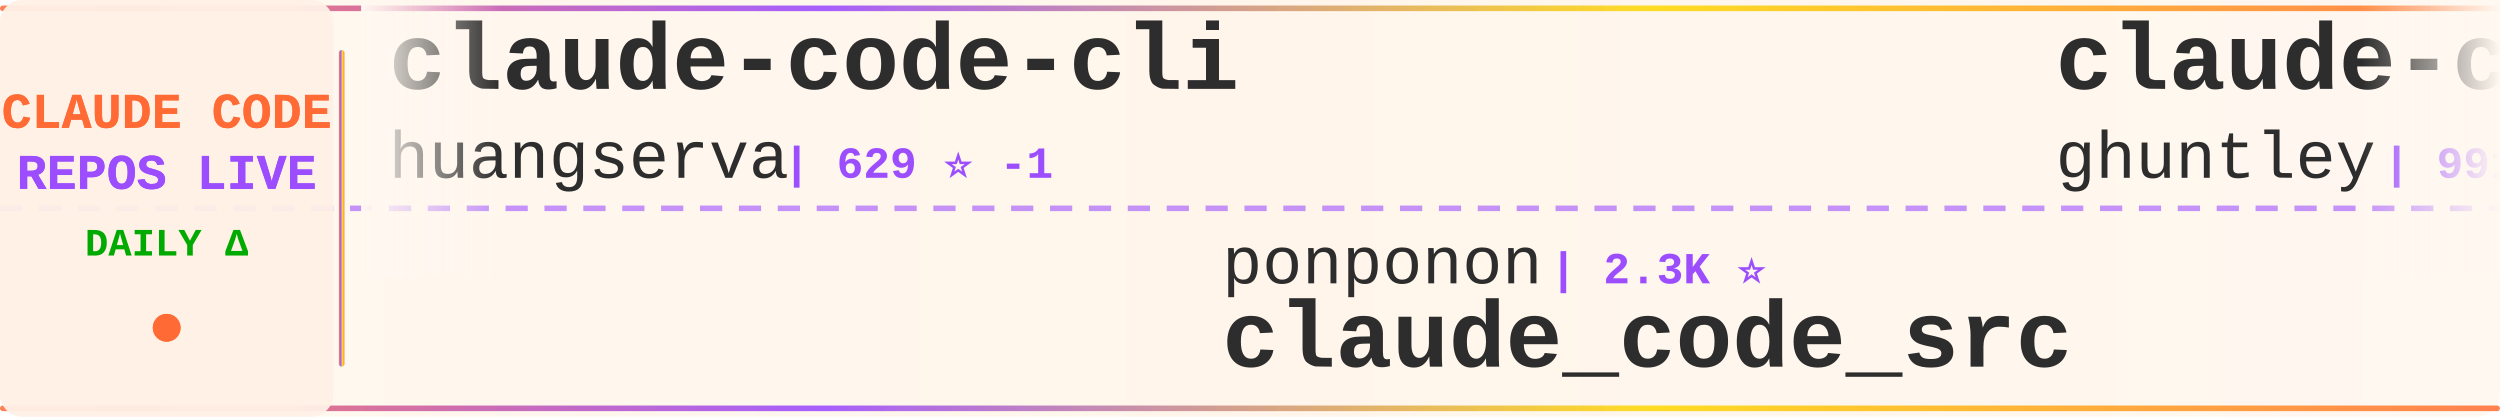
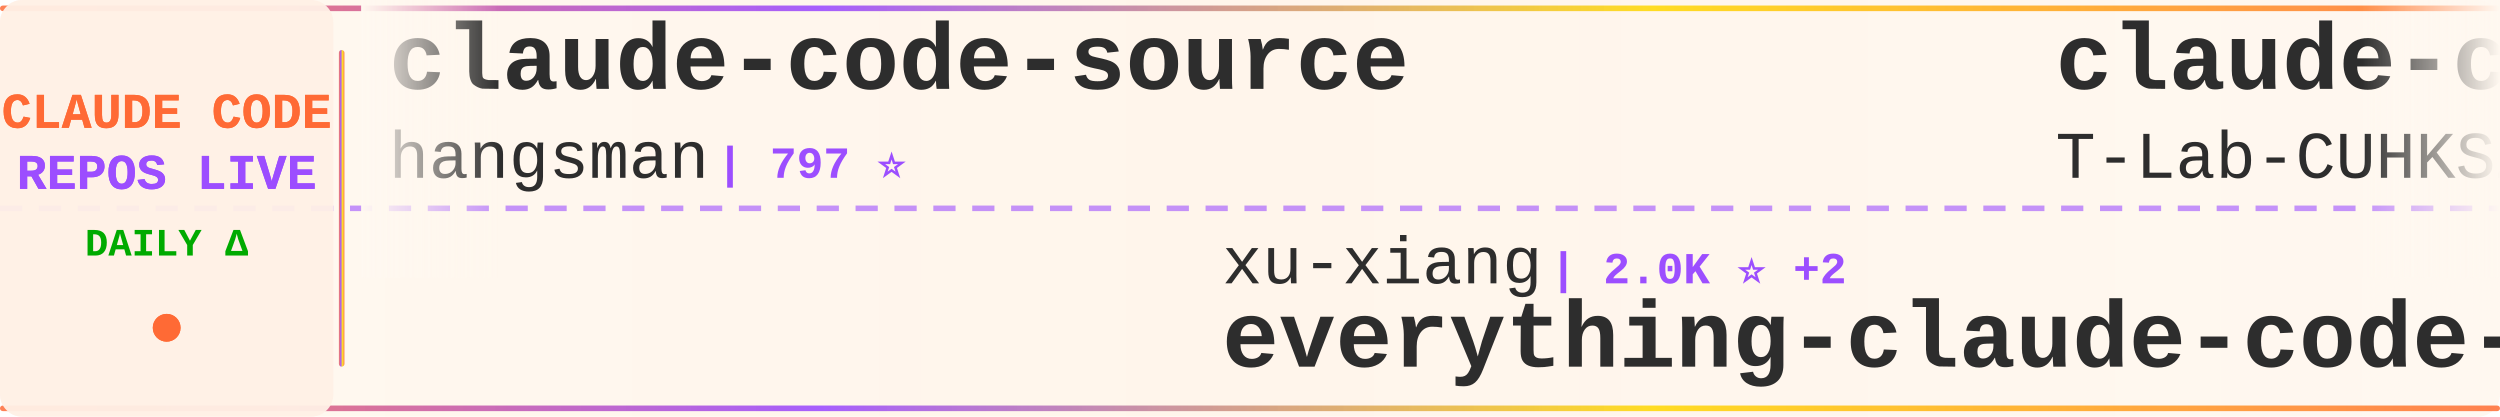
<svg xmlns="http://www.w3.org/2000/svg" width="900" height="150">
  <defs>
    <linearGradient id="tickerBg" x1="0%" y1="0%" x2="100%" y2="0%">
      <stop offset="0%" style="stop-color:#fff8f0;stop-opacity:0.98" />
      <stop offset="50%" style="stop-color:#fff5eb;stop-opacity:1" />
      <stop offset="100%" style="stop-color:#fff8f0;stop-opacity:0.98" />
    </linearGradient>
    <linearGradient id="borderGrad" x1="0%" y1="0%" x2="100%" y2="0%">
      <stop offset="0%" style="stop-color:#FF6B35;stop-opacity:0.85">
        <animate attributeName="stop-opacity" values="0.85;1;0.85" dur="2s" repeatCount="indefinite" />
      </stop>
      <stop offset="33%" style="stop-color:#9C4EFF;stop-opacity:0.9">
        <animate attributeName="stop-opacity" values="0.9;1;0.9" dur="2.2s" repeatCount="indefinite" />
      </stop>
      <stop offset="66%" style="stop-color:#FFD700;stop-opacity:0.85">
        <animate attributeName="stop-opacity" values="0.85;1;0.85" dur="1.8s" repeatCount="indefinite" />
      </stop>
      <stop offset="100%" style="stop-color:#FF6B35;stop-opacity:0.85">
        <animate attributeName="stop-opacity" values="0.85;1;0.85" dur="2s" repeatCount="indefinite" />
      </stop>
    </linearGradient>
    <filter id="textGlow">
      <feGaussianBlur stdDeviation="0.15" result="coloredBlur" />
      <feMerge>
        <feMergeNode in="coloredBlur" />
        <feMergeNode in="SourceGraphic" />
      </feMerge>
    </filter>
    <filter id="metricGlow">
      <feGaussianBlur stdDeviation="0.2" result="coloredBlur" />
      <feMerge>
        <feMergeNode in="coloredBlur" />
        <feMergeNode in="SourceGraphic" />
      </feMerge>
    </filter>
    <linearGradient id="leftFade" x1="0%" y1="0%" x2="100%" y2="0%">
      <stop offset="0%" style="stop-color:#fff8f0;stop-opacity:1" />
      <stop offset="100%" style="stop-color:#fff8f0;stop-opacity:0" />
    </linearGradient>
    <linearGradient id="rightFade" x1="0%" y1="0%" x2="100%" y2="0%">
      <stop offset="0%" style="stop-color:#fff8f0;stop-opacity:0" />
      <stop offset="100%" style="stop-color:#fff8f0;stop-opacity:1" />
    </linearGradient>
  </defs>
  <rect width="900" height="150" fill="url(#tickerBg)" rx="8" />
  <rect x="0" y="2" width="900" height="2" fill="url(#borderGrad)" rx="1" />
  <rect x="0" y="146" width="900" height="2" fill="url(#borderGrad)" rx="1" />
  <line x1="0" y1="75" x2="900" y2="75" stroke="#9C4EFF" stroke-width="2" stroke-dasharray="8 6" opacity="0.6" />
  <rect x="0" y="0" width="120" height="150" fill="#fff0e6" opacity="0.95" rx="8" />
  <text x="60" y="46" font-family="'Courier New', monospace" font-size="18" font-weight="bold" fill="#FF6B35" text-anchor="middle" filter="url(#textGlow)">
    CLAUDE CODE
  </text>
  <text x="60" y="68" font-family="'Courier New', monospace" font-size="18" font-weight="bold" fill="#9C4EFF" text-anchor="middle" filter="url(#textGlow)">
    REPOS LIVE
  </text>
  <text x="60" y="92" font-family="'Courier New', monospace" font-size="14" font-weight="bold" fill="#00aa00" text-anchor="middle">
    DAILY Δ
  </text>
  <circle cx="60" cy="118" r="5" fill="#FF6B35" filter="url(#metricGlow)">
    <animate attributeName="r" values="4;6;4" dur="1.5s" repeatCount="indefinite" />
    <animate attributeName="opacity" values="0.6;1;0.6" dur="1.5s" repeatCount="indefinite" />
  </circle>
  <rect x="122" y="18" width="2" height="114" fill="url(#borderGrad)" rx="1" />
  <clipPath id="tickerClip">
    <rect x="130" y="0" width="770" height="150" />
  </clipPath>
  <g clip-path="url(#tickerClip)">
    <g id="tickerItems">
      <animateTransform attributeName="transform" attributeType="XML" type="translate" from="0 0" to="-3000 0" dur="54s" repeatCount="indefinite" />
      <g transform="translate(0, 0)">
-         <text x="140" y="32" font-family="'Courier New', monospace" font-size="34" font-weight="bold" fill="#2d2d2d">claude-code-cli</text>
-         <text x="140" y="64" font-family="'Courier New', monospace" font-size="24" font-weight="normal" fill="#2d2d2d" opacity="1.0">huangserva</text>
-         <text x="282" y="64" font-family="'Courier New', monospace" font-size="16" font-weight="bold" fill="#9C4EFF"> | 629 ⭐ -1</text>
+         <text x="140" y="32" font-family="'Courier New', monospace" font-size="34" font-weight="bold" fill="#2d2d2d">claude-code-source</text>
+         <text x="140" y="64" font-family="'Courier New', monospace" font-size="24" font-weight="normal" fill="#2d2d2d" opacity="1.0">hangsman</text>
+         <text x="258" y="64" font-family="'Courier New', monospace" font-size="16" font-weight="bold" fill="#9C4EFF"> | 797 ⭐</text>
      </g>
      <g transform="translate(300, 0)">
-         <text x="140" y="102" font-family="'Courier New', monospace" font-size="24" font-weight="normal" fill="#2d2d2d" opacity="1.0">ponponon</text>
-         <text x="258" y="102" font-family="'Courier New', monospace" font-size="16" font-weight="bold" fill="#9C4EFF"> | 2.3K ⭐</text>
-         <text x="140" y="132" font-family="'Courier New', monospace" font-size="34" font-weight="bold" fill="#2d2d2d">claude_code_src</text>
+         <text x="140" y="102" font-family="'Courier New', monospace" font-size="24" font-weight="normal" fill="#2d2d2d" opacity="1.0">xu-xiang</text>
+         <text x="258" y="102" font-family="'Courier New', monospace" font-size="16" font-weight="bold" fill="#9C4EFF"> | 2.0K ⭐ +2</text>
+         <text x="140" y="132" font-family="'Courier New', monospace" font-size="34" font-weight="bold" fill="#2d2d2d">everything-claude-code-z...</text>
      </g>
      <g transform="translate(600, 0)">
-         <text x="140" y="32" font-family="'Courier New', monospace" font-size="34" font-weight="bold" fill="#2d2d2d">claude-code-source-code-...</text>
-         <text x="140" y="64" font-family="'Courier New', monospace" font-size="24" font-weight="normal" fill="#2d2d2d" opacity="1.0">ghuntley</text>
-         <text x="258" y="64" font-family="'Courier New', monospace" font-size="16" font-weight="bold" fill="#9C4EFF"> | 991 ⭐</text>
+         <text x="140" y="32" font-family="'Courier New', monospace" font-size="34" font-weight="bold" fill="#2d2d2d">claude-code</text>
+         <text x="140" y="64" font-family="'Courier New', monospace" font-size="24" font-weight="normal" fill="#2d2d2d" opacity="1.0">T-Lab-CUHKSZ</text>
+         <text x="306" y="64" font-family="'Courier New', monospace" font-size="16" font-weight="bold" fill="#9C4EFF"> | 329 ⭐</text>
      </g>
      <g transform="translate(900, 0)">
-         <text x="140" y="102" font-family="'Courier New', monospace" font-size="24" font-weight="normal" fill="#2d2d2d" opacity="1.0">lowcortisolprogrammer</text>
-         <text x="414" y="102" font-family="'Courier New', monospace" font-size="16" font-weight="bold" fill="#9C4EFF"> | 171 ⭐</text>
+         <text x="140" y="102" font-family="'Courier New', monospace" font-size="24" font-weight="normal" fill="#2d2d2d" opacity="1.0">RishabhK103</text>
+         <text x="294" y="102" font-family="'Courier New', monospace" font-size="16" font-weight="bold" fill="#9C4EFF"> | 107 ⭐</text>
        <text x="140" y="132" font-family="'Courier New', monospace" font-size="34" font-weight="bold" fill="#2d2d2d">claude-code</text>
      </g>
      <g transform="translate(1200, 0)">
        <text x="140" y="32" font-family="'Courier New', monospace" font-size="34" font-weight="bold" fill="#2d2d2d">claude-code</text>
-         <text x="140" y="64" font-family="'Courier New', monospace" font-size="24" font-weight="normal" fill="#2d2d2d" opacity="1.0">VineeTagarwaL-code</text>
-         <text x="378" y="64" font-family="'Courier New', monospace" font-size="16" font-weight="bold" fill="#9C4EFF"> | 273 ⭐</text>
+         <text x="140" y="64" font-family="'Courier New', monospace" font-size="24" font-weight="normal" fill="#2d2d2d" opacity="1.0">ochamber</text>
+         <text x="258" y="64" font-family="'Courier New', monospace" font-size="16" font-weight="bold" fill="#9C4EFF"> | 5 ⭐</text>
      </g>
      <g transform="translate(1500, 0)">
-         <text x="140" y="102" font-family="'Courier New', monospace" font-size="24" font-weight="normal" fill="#2d2d2d" opacity="1.0">guanshan</text>
-         <text x="258" y="102" font-family="'Courier New', monospace" font-size="16" font-weight="bold" fill="#9C4EFF"> | 60 ⭐</text>
-         <text x="140" y="132" font-family="'Courier New', monospace" font-size="34" font-weight="bold" fill="#2d2d2d">ClaudeCode</text>
+         <text x="140" y="102" font-family="'Courier New', monospace" font-size="24" font-weight="normal" fill="#2d2d2d" opacity="1.0">multica-ai</text>
+         <text x="282" y="102" font-family="'Courier New', monospace" font-size="16" font-weight="bold" fill="#9C4EFF"> | 219.4K ⭐ +155</text>
+         <text x="140" y="132" font-family="'Courier New', monospace" font-size="34" font-weight="bold" fill="#2d2d2d">andrej-karpathy-skills</text>
      </g>
      <g transform="translate(1800, 0)">
-         <text x="140" y="32" font-family="'Courier New', monospace" font-size="34" font-weight="bold" fill="#2d2d2d">claude-code-sourcemap</text>
-         <text x="140" y="64" font-family="'Courier New', monospace" font-size="24" font-weight="normal" fill="#2d2d2d" opacity="1.0">ChinaSiro</text>
-         <text x="270" y="64" font-family="'Courier New', monospace" font-size="16" font-weight="bold" fill="#9C4EFF"> | 9.7K ⭐</text>
+         <text x="140" y="32" font-family="'Courier New', monospace" font-size="34" font-weight="bold" fill="#2d2d2d">awesome-claude-code-tool...</text>
+         <text x="140" y="64" font-family="'Courier New', monospace" font-size="24" font-weight="normal" fill="#2d2d2d" opacity="1.0">rohitg00</text>
+         <text x="258" y="64" font-family="'Courier New', monospace" font-size="16" font-weight="bold" fill="#9C4EFF"> | 2.7K ⭐ +4</text>
      </g>
      <g transform="translate(2100, 0)">
-         <text x="140" y="102" font-family="'Courier New', monospace" font-size="24" font-weight="normal" fill="#2d2d2d" opacity="1.0">lorryjovens-hub</text>
-         <text x="342" y="102" font-family="'Courier New', monospace" font-size="16" font-weight="bold" fill="#9C4EFF"> | 1.7K ⭐</text>
-         <text x="140" y="132" font-family="'Courier New', monospace" font-size="34" font-weight="bold" fill="#2d2d2d">claude-code-rust</text>
+         <text x="140" y="102" font-family="'Courier New', monospace" font-size="24" font-weight="normal" fill="#2d2d2d" opacity="1.0">1rgs</text>
+         <text x="210" y="102" font-family="'Courier New', monospace" font-size="16" font-weight="bold" fill="#9C4EFF"> | 3.8K ⭐</text>
+         <text x="140" y="132" font-family="'Courier New', monospace" font-size="34" font-weight="bold" fill="#2d2d2d">claude-code-proxy</text>
      </g>
      <g transform="translate(2400, 0)">
-         <text x="140" y="32" font-family="'Courier New', monospace" font-size="34" font-weight="bold" fill="#2d2d2d">awesome-claude-code</text>
-         <text x="140" y="64" font-family="'Courier New', monospace" font-size="24" font-weight="normal" fill="#2d2d2d" opacity="1.0">jqueryscript</text>
-         <text x="306" y="64" font-family="'Courier New', monospace" font-size="16" font-weight="bold" fill="#9C4EFF"> | 530 ⭐ +1</text>
+         <text x="140" y="32" font-family="'Courier New', monospace" font-size="34" font-weight="bold" fill="#2d2d2d">claude-code-cli</text>
+         <text x="140" y="64" font-family="'Courier New', monospace" font-size="24" font-weight="normal" fill="#2d2d2d" opacity="1.0">huangserva</text>
+         <text x="282" y="64" font-family="'Courier New', monospace" font-size="16" font-weight="bold" fill="#9C4EFF"> | 629 ⭐</text>
      </g>
      <g transform="translate(2700, 0)">
-         <text x="140" y="102" font-family="'Courier New', monospace" font-size="24" font-weight="normal" fill="#2d2d2d" opacity="1.0">1rgs</text>
-         <text x="210" y="102" font-family="'Courier New', monospace" font-size="16" font-weight="bold" fill="#9C4EFF"> | 3.8K ⭐ +1</text>
-         <text x="140" y="132" font-family="'Courier New', monospace" font-size="34" font-weight="bold" fill="#2d2d2d">claude-code-proxy</text>
+         <text x="140" y="102" font-family="'Courier New', monospace" font-size="24" font-weight="normal" fill="#2d2d2d" opacity="1.0">digitalsamba</text>
+         <text x="306" y="102" font-family="'Courier New', monospace" font-size="16" font-weight="bold" fill="#9C4EFF"> | 2.2K ⭐ +6</text>
+         <text x="140" y="132" font-family="'Courier New', monospace" font-size="34" font-weight="bold" fill="#2d2d2d">claude-code-video-toolki...</text>
      </g>
      <g transform="translate(3000, 0)">
-         <text x="140" y="32" font-family="'Courier New', monospace" font-size="34" font-weight="bold" fill="#2d2d2d">claude-code-cli</text>
-         <text x="140" y="64" font-family="'Courier New', monospace" font-size="24" font-weight="normal" fill="#2d2d2d" opacity="1.0">huangserva</text>
-         <text x="282" y="64" font-family="'Courier New', monospace" font-size="16" font-weight="bold" fill="#9C4EFF"> | 629 ⭐ -1</text>
+         <text x="140" y="32" font-family="'Courier New', monospace" font-size="34" font-weight="bold" fill="#2d2d2d">claude-code-source</text>
+         <text x="140" y="64" font-family="'Courier New', monospace" font-size="24" font-weight="normal" fill="#2d2d2d" opacity="1.0">hangsman</text>
+         <text x="258" y="64" font-family="'Courier New', monospace" font-size="16" font-weight="bold" fill="#9C4EFF"> | 797 ⭐</text>
      </g>
      <g transform="translate(3300, 0)">
-         <text x="140" y="102" font-family="'Courier New', monospace" font-size="24" font-weight="normal" fill="#2d2d2d" opacity="1.0">ponponon</text>
-         <text x="258" y="102" font-family="'Courier New', monospace" font-size="16" font-weight="bold" fill="#9C4EFF"> | 2.3K ⭐</text>
-         <text x="140" y="132" font-family="'Courier New', monospace" font-size="34" font-weight="bold" fill="#2d2d2d">claude_code_src</text>
+         <text x="140" y="102" font-family="'Courier New', monospace" font-size="24" font-weight="normal" fill="#2d2d2d" opacity="1.0">xu-xiang</text>
+         <text x="258" y="102" font-family="'Courier New', monospace" font-size="16" font-weight="bold" fill="#9C4EFF"> | 2.0K ⭐ +2</text>
+         <text x="140" y="132" font-family="'Courier New', monospace" font-size="34" font-weight="bold" fill="#2d2d2d">everything-claude-code-z...</text>
      </g>
      <g transform="translate(3600, 0)">
-         <text x="140" y="32" font-family="'Courier New', monospace" font-size="34" font-weight="bold" fill="#2d2d2d">claude-code-source-code-...</text>
-         <text x="140" y="64" font-family="'Courier New', monospace" font-size="24" font-weight="normal" fill="#2d2d2d" opacity="1.0">ghuntley</text>
-         <text x="258" y="64" font-family="'Courier New', monospace" font-size="16" font-weight="bold" fill="#9C4EFF"> | 991 ⭐</text>
+         <text x="140" y="32" font-family="'Courier New', monospace" font-size="34" font-weight="bold" fill="#2d2d2d">claude-code</text>
+         <text x="140" y="64" font-family="'Courier New', monospace" font-size="24" font-weight="normal" fill="#2d2d2d" opacity="1.0">T-Lab-CUHKSZ</text>
+         <text x="306" y="64" font-family="'Courier New', monospace" font-size="16" font-weight="bold" fill="#9C4EFF"> | 329 ⭐</text>
      </g>
      <g transform="translate(3900, 0)">
-         <text x="140" y="102" font-family="'Courier New', monospace" font-size="24" font-weight="normal" fill="#2d2d2d" opacity="1.0">lowcortisolprogrammer</text>
-         <text x="414" y="102" font-family="'Courier New', monospace" font-size="16" font-weight="bold" fill="#9C4EFF"> | 171 ⭐</text>
+         <text x="140" y="102" font-family="'Courier New', monospace" font-size="24" font-weight="normal" fill="#2d2d2d" opacity="1.0">RishabhK103</text>
+         <text x="294" y="102" font-family="'Courier New', monospace" font-size="16" font-weight="bold" fill="#9C4EFF"> | 107 ⭐</text>
        <text x="140" y="132" font-family="'Courier New', monospace" font-size="34" font-weight="bold" fill="#2d2d2d">claude-code</text>
      </g>
    </g>
  </g>
  <rect x="130" y="0" width="50" height="100" fill="url(#leftFade)" />
  <rect x="850" y="0" width="50" height="100" fill="url(#rightFade)" />
</svg>
